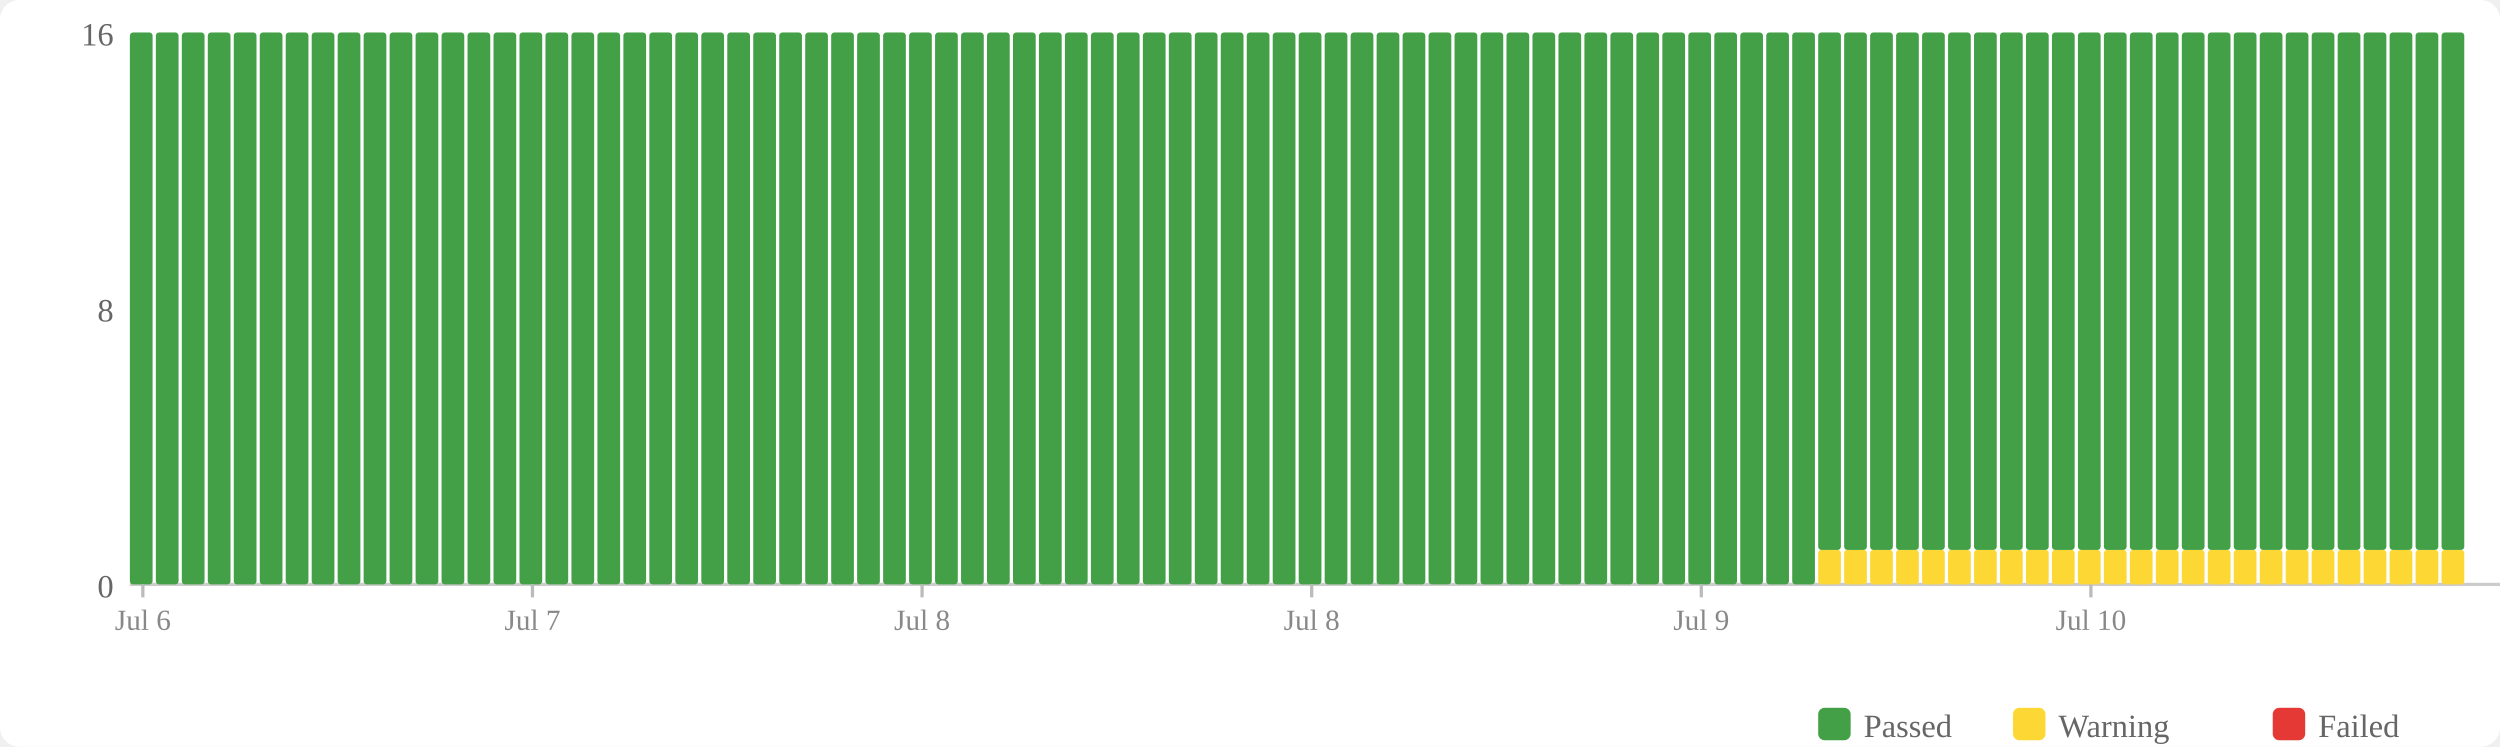
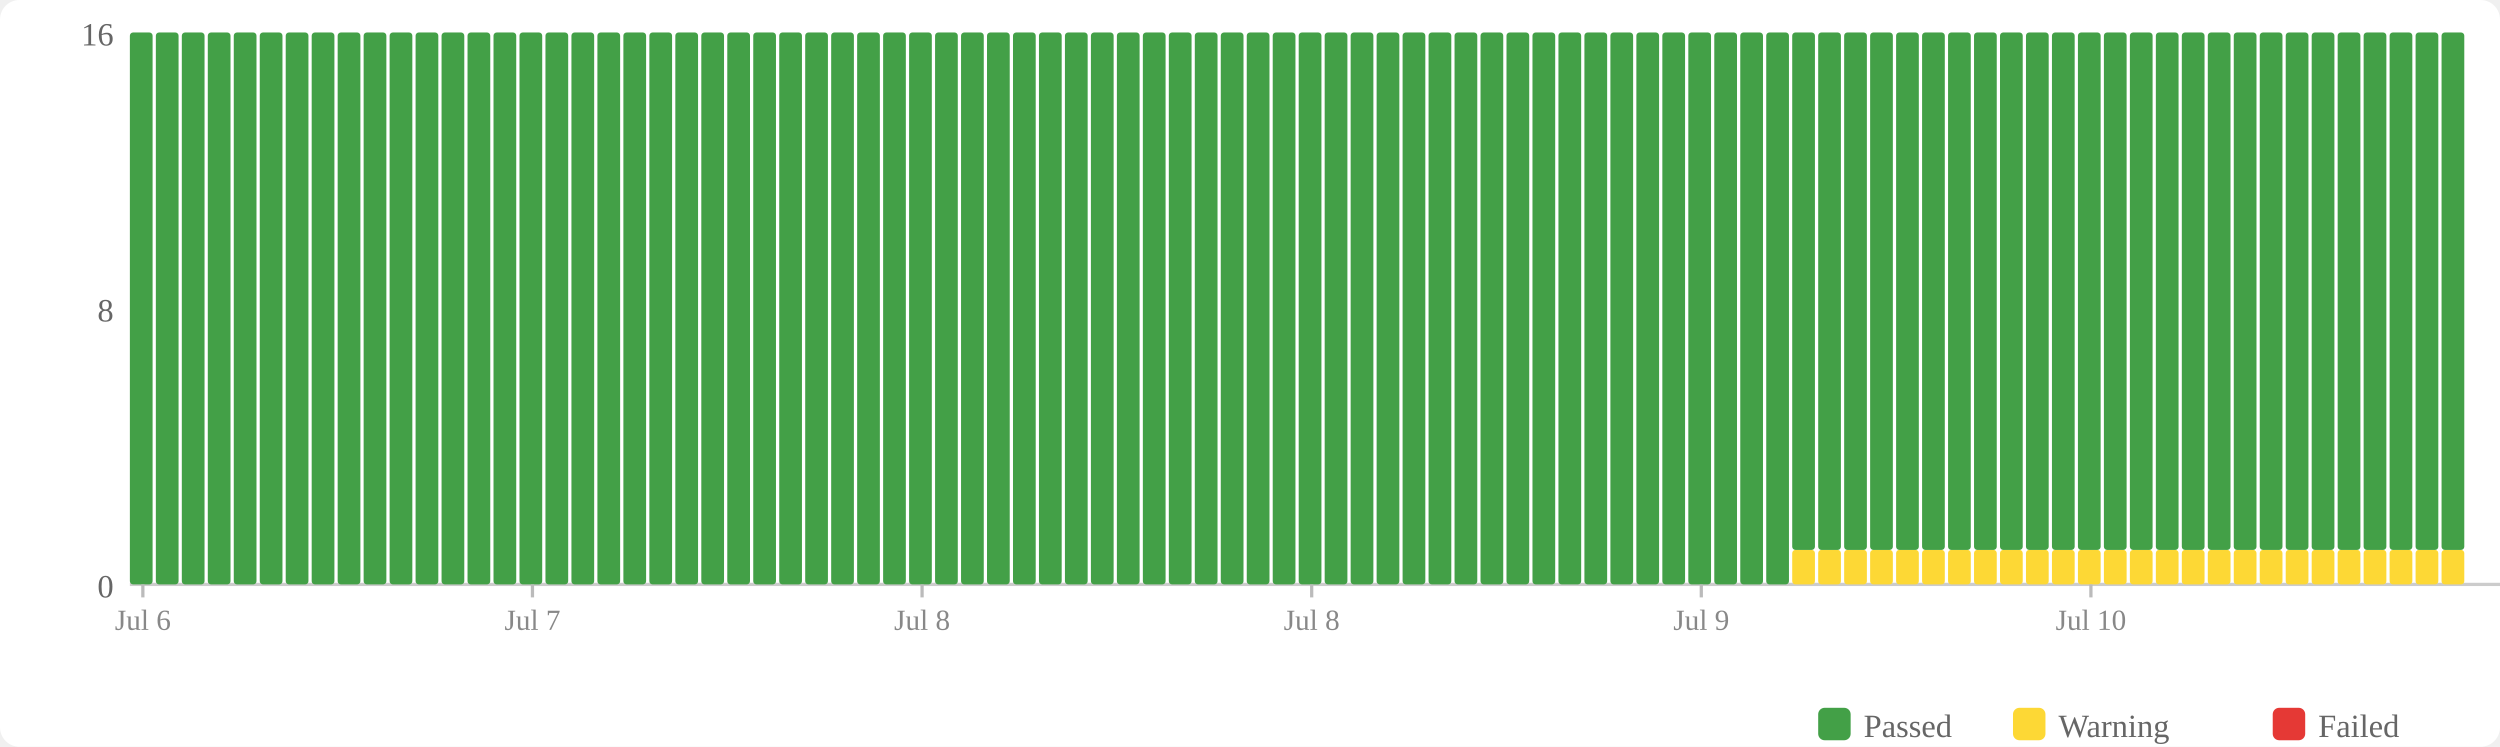
<svg xmlns="http://www.w3.org/2000/svg" width="770" height="230" viewBox="0 0 770 230">
  <rect width="770" height="230" fill="#fff" rx="6" />
  <rect x="560" y="218" width="10" height="10" fill="#43a047" rx="2" />
  <text x="574" y="227" font-size="10" fill="#666">Passed</text>
  <rect x="620" y="218" width="10" height="10" fill="#fdd835" rx="2" />
  <text x="634" y="227" font-size="10" fill="#666">Warning</text>
  <rect x="700" y="218" width="10" height="10" fill="#e53935" rx="2" />
  <text x="714" y="227" font-size="10" fill="#666">Failed</text>
  <text x="35" y="184" text-anchor="end" font-size="10" fill="#666">0</text>
  <text x="35" y="99" text-anchor="end" font-size="10" fill="#666">8</text>
  <text x="35" y="14" text-anchor="end" font-size="10" fill="#666">16</text>
  <line x1="40" y1="180" x2="770" y2="180" stroke="#ccc" stroke-width="1" />
  <rect x="40" y="10" width="7" height="170" fill="#43a047" rx="1" />
  <rect x="48" y="10" width="7" height="170" fill="#43a047" rx="1" />
  <rect x="56" y="10" width="7" height="170" fill="#43a047" rx="1" />
  <rect x="64" y="10" width="7" height="170" fill="#43a047" rx="1" />
  <rect x="72" y="10" width="7" height="170" fill="#43a047" rx="1" />
  <rect x="80" y="10" width="7" height="170" fill="#43a047" rx="1" />
  <rect x="88" y="10" width="7" height="170" fill="#43a047" rx="1" />
  <rect x="96" y="10" width="7" height="170" fill="#43a047" rx="1" />
  <rect x="104" y="10" width="7" height="170" fill="#43a047" rx="1" />
  <rect x="112" y="10" width="7" height="170" fill="#43a047" rx="1" />
  <rect x="120" y="10" width="7" height="170" fill="#43a047" rx="1" />
  <rect x="128" y="10" width="7" height="170" fill="#43a047" rx="1" />
  <rect x="136" y="10" width="7" height="170" fill="#43a047" rx="1" />
  <rect x="144" y="10" width="7" height="170" fill="#43a047" rx="1" />
  <rect x="152" y="10" width="7" height="170" fill="#43a047" rx="1" />
  <rect x="160" y="10" width="7" height="170" fill="#43a047" rx="1" />
  <rect x="168" y="10" width="7" height="170" fill="#43a047" rx="1" />
  <rect x="176" y="10" width="7" height="170" fill="#43a047" rx="1" />
  <rect x="184" y="10" width="7" height="170" fill="#43a047" rx="1" />
  <rect x="192" y="10" width="7" height="170" fill="#43a047" rx="1" />
  <rect x="200" y="10" width="7" height="170" fill="#43a047" rx="1" />
  <rect x="208" y="10" width="7" height="170" fill="#43a047" rx="1" />
  <rect x="216" y="10" width="7" height="170" fill="#43a047" rx="1" />
  <rect x="224" y="10" width="7" height="170" fill="#43a047" rx="1" />
  <rect x="232" y="10" width="7" height="170" fill="#43a047" rx="1" />
  <rect x="240" y="10" width="7" height="170" fill="#43a047" rx="1" />
  <rect x="248" y="10" width="7" height="170" fill="#43a047" rx="1" />
  <rect x="256" y="10" width="7" height="170" fill="#43a047" rx="1" />
  <rect x="264" y="10" width="7" height="170" fill="#43a047" rx="1" />
  <rect x="272" y="10" width="7" height="170" fill="#43a047" rx="1" />
  <rect x="280" y="10" width="7" height="170" fill="#43a047" rx="1" />
  <rect x="288" y="10" width="7" height="170" fill="#43a047" rx="1" />
  <rect x="296" y="10" width="7" height="170" fill="#43a047" rx="1" />
  <rect x="304" y="10" width="7" height="170" fill="#43a047" rx="1" />
  <rect x="312" y="10" width="7" height="170" fill="#43a047" rx="1" />
  <rect x="320" y="10" width="7" height="170" fill="#43a047" rx="1" />
  <rect x="328" y="10" width="7" height="170" fill="#43a047" rx="1" />
  <rect x="336" y="10" width="7" height="170" fill="#43a047" rx="1" />
  <rect x="344" y="10" width="7" height="170" fill="#43a047" rx="1" />
  <rect x="352" y="10" width="7" height="170" fill="#43a047" rx="1" />
  <rect x="360" y="10" width="7" height="170" fill="#43a047" rx="1" />
  <rect x="368" y="10" width="7" height="170" fill="#43a047" rx="1" />
  <rect x="376" y="10" width="7" height="170" fill="#43a047" rx="1" />
  <rect x="384" y="10" width="7" height="170" fill="#43a047" rx="1" />
  <rect x="392" y="10" width="7" height="170" fill="#43a047" rx="1" />
  <rect x="400" y="10" width="7" height="170" fill="#43a047" rx="1" />
  <rect x="408" y="10" width="7" height="170" fill="#43a047" rx="1" />
  <rect x="416" y="10" width="7" height="170" fill="#43a047" rx="1" />
  <rect x="424" y="10" width="7" height="170" fill="#43a047" rx="1" />
  <rect x="432" y="10" width="7" height="170" fill="#43a047" rx="1" />
  <rect x="440" y="10" width="7" height="170" fill="#43a047" rx="1" />
  <rect x="448" y="10" width="7" height="170" fill="#43a047" rx="1" />
  <rect x="456" y="10" width="7" height="170" fill="#43a047" rx="1" />
  <rect x="464" y="10" width="7" height="170" fill="#43a047" rx="1" />
  <rect x="472" y="10" width="7" height="170" fill="#43a047" rx="1" />
  <rect x="480" y="10" width="7" height="170" fill="#43a047" rx="1" />
  <rect x="488" y="10" width="7" height="170" fill="#43a047" rx="1" />
  <rect x="496" y="10" width="7" height="170" fill="#43a047" rx="1" />
  <rect x="504" y="10" width="7" height="170" fill="#43a047" rx="1" />
  <rect x="512" y="10" width="7" height="170" fill="#43a047" rx="1" />
  <rect x="520" y="10" width="7" height="170" fill="#43a047" rx="1" />
  <rect x="528" y="10" width="7" height="170" fill="#43a047" rx="1" />
  <rect x="536" y="10" width="7" height="170" fill="#43a047" rx="1" />
  <rect x="544" y="10" width="7" height="170" fill="#43a047" rx="1" />
-   <rect x="552" y="10" width="7" height="170" fill="#43a047" rx="1" />
+   <rect x="552" y="169.375" width="7" height="10.625" fill="#fdd835" rx="1" />
+   <rect x="552" y="10" width="7" height="159.375" fill="#43a047" rx="1" />
  <rect x="560" y="169.375" width="7" height="10.625" fill="#fdd835" rx="1" />
  <rect x="560" y="10" width="7" height="159.375" fill="#43a047" rx="1" />
  <rect x="568" y="169.375" width="7" height="10.625" fill="#fdd835" rx="1" />
  <rect x="568" y="10" width="7" height="159.375" fill="#43a047" rx="1" />
  <rect x="576" y="169.375" width="7" height="10.625" fill="#fdd835" rx="1" />
  <rect x="576" y="10" width="7" height="159.375" fill="#43a047" rx="1" />
  <rect x="584" y="169.375" width="7" height="10.625" fill="#fdd835" rx="1" />
  <rect x="584" y="10" width="7" height="159.375" fill="#43a047" rx="1" />
  <rect x="592" y="169.375" width="7" height="10.625" fill="#fdd835" rx="1" />
  <rect x="592" y="10" width="7" height="159.375" fill="#43a047" rx="1" />
  <rect x="600" y="169.375" width="7" height="10.625" fill="#fdd835" rx="1" />
  <rect x="600" y="10" width="7" height="159.375" fill="#43a047" rx="1" />
  <rect x="608" y="169.375" width="7" height="10.625" fill="#fdd835" rx="1" />
  <rect x="608" y="10" width="7" height="159.375" fill="#43a047" rx="1" />
  <rect x="616" y="169.375" width="7" height="10.625" fill="#fdd835" rx="1" />
  <rect x="616" y="10" width="7" height="159.375" fill="#43a047" rx="1" />
  <rect x="624" y="169.375" width="7" height="10.625" fill="#fdd835" rx="1" />
  <rect x="624" y="10" width="7" height="159.375" fill="#43a047" rx="1" />
  <rect x="632" y="169.375" width="7" height="10.625" fill="#fdd835" rx="1" />
  <rect x="632" y="10" width="7" height="159.375" fill="#43a047" rx="1" />
  <rect x="640" y="169.375" width="7" height="10.625" fill="#fdd835" rx="1" />
  <rect x="640" y="10" width="7" height="159.375" fill="#43a047" rx="1" />
  <rect x="648" y="169.375" width="7" height="10.625" fill="#fdd835" rx="1" />
  <rect x="648" y="10" width="7" height="159.375" fill="#43a047" rx="1" />
  <rect x="656" y="169.375" width="7" height="10.625" fill="#fdd835" rx="1" />
  <rect x="656" y="10" width="7" height="159.375" fill="#43a047" rx="1" />
  <rect x="664" y="169.375" width="7" height="10.625" fill="#fdd835" rx="1" />
  <rect x="664" y="10" width="7" height="159.375" fill="#43a047" rx="1" />
  <rect x="672" y="169.375" width="7" height="10.625" fill="#fdd835" rx="1" />
  <rect x="672" y="10" width="7" height="159.375" fill="#43a047" rx="1" />
  <rect x="680" y="169.375" width="7" height="10.625" fill="#fdd835" rx="1" />
  <rect x="680" y="10" width="7" height="159.375" fill="#43a047" rx="1" />
  <rect x="688" y="169.375" width="7" height="10.625" fill="#fdd835" rx="1" />
  <rect x="688" y="10" width="7" height="159.375" fill="#43a047" rx="1" />
  <rect x="696" y="169.375" width="7" height="10.625" fill="#fdd835" rx="1" />
  <rect x="696" y="10" width="7" height="159.375" fill="#43a047" rx="1" />
  <rect x="704" y="169.375" width="7" height="10.625" fill="#fdd835" rx="1" />
  <rect x="704" y="10" width="7" height="159.375" fill="#43a047" rx="1" />
  <rect x="712" y="169.375" width="7" height="10.625" fill="#fdd835" rx="1" />
  <rect x="712" y="10" width="7" height="159.375" fill="#43a047" rx="1" />
  <rect x="720" y="169.375" width="7" height="10.625" fill="#fdd835" rx="1" />
  <rect x="720" y="10" width="7" height="159.375" fill="#43a047" rx="1" />
  <rect x="728" y="169.375" width="7" height="10.625" fill="#fdd835" rx="1" />
  <rect x="728" y="10" width="7" height="159.375" fill="#43a047" rx="1" />
  <rect x="736" y="169.375" width="7" height="10.625" fill="#fdd835" rx="1" />
  <rect x="736" y="10" width="7" height="159.375" fill="#43a047" rx="1" />
  <rect x="744" y="169.375" width="7" height="10.625" fill="#fdd835" rx="1" />
  <rect x="744" y="10" width="7" height="159.375" fill="#43a047" rx="1" />
  <rect x="752" y="169.375" width="7" height="10.625" fill="#fdd835" rx="1" />
  <rect x="752" y="10" width="7" height="159.375" fill="#43a047" rx="1" />
  <line x1="44.0" y1="180" x2="44.0" y2="184" stroke="#bbb" stroke-width="1" />
  <text x="44.0" y="194" text-anchor="middle" font-size="9" fill="#888">Jul 6</text>
  <line x1="164.0" y1="180" x2="164.0" y2="184" stroke="#bbb" stroke-width="1" />
  <text x="164.0" y="194" text-anchor="middle" font-size="9" fill="#888">Jul 7</text>
  <line x1="284.0" y1="180" x2="284.0" y2="184" stroke="#bbb" stroke-width="1" />
  <text x="284.0" y="194" text-anchor="middle" font-size="9" fill="#888">Jul 8</text>
  <line x1="404.0" y1="180" x2="404.0" y2="184" stroke="#bbb" stroke-width="1" />
  <text x="404.0" y="194" text-anchor="middle" font-size="9" fill="#888">Jul 8</text>
  <line x1="524.0" y1="180" x2="524.0" y2="184" stroke="#bbb" stroke-width="1" />
  <text x="524.0" y="194" text-anchor="middle" font-size="9" fill="#888">Jul 9</text>
  <line x1="644.0" y1="180" x2="644.0" y2="184" stroke="#bbb" stroke-width="1" />
  <text x="644.0" y="194" text-anchor="middle" font-size="9" fill="#888">Jul 10</text>
</svg>
